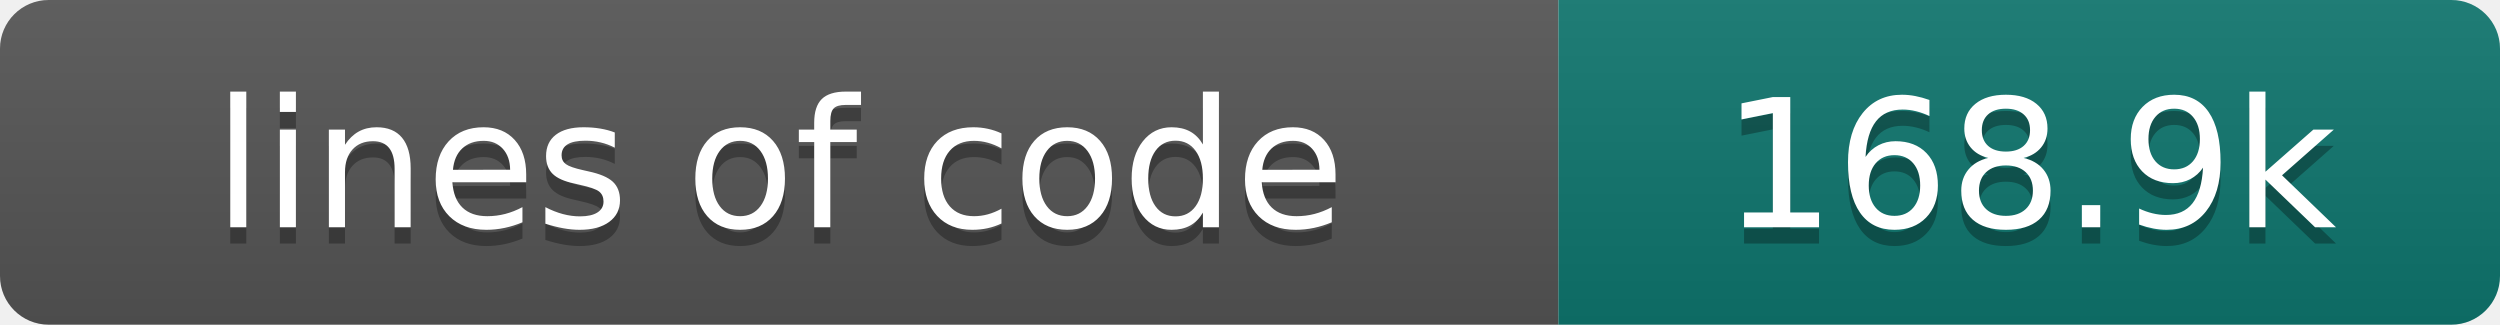
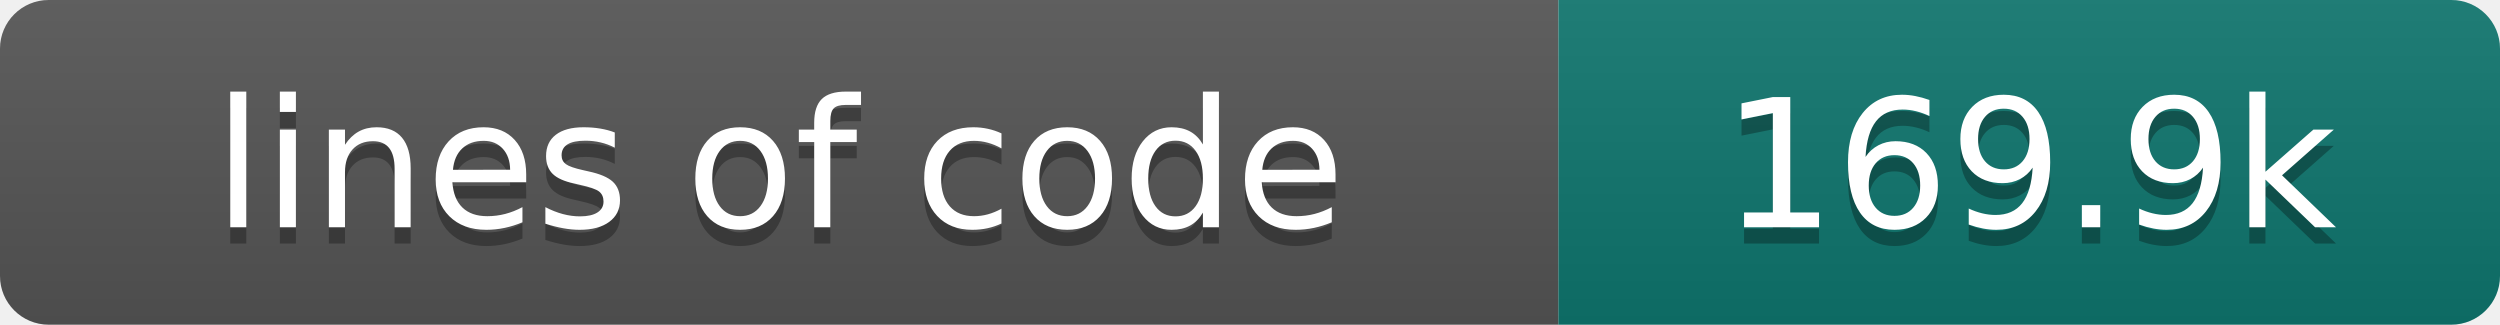
- <svg xmlns="http://www.w3.org/2000/svg" width="154" height="20" role="img" aria-label="lines of code: 168.9k">
+ <svg xmlns="http://www.w3.org/2000/svg" width="154" height="20" role="img" aria-label="lines of code: 169.9k">
  <linearGradient id="s" x2="0" y2="100%">
    <stop offset="0" stop-color="#bbb" stop-opacity=".1" />
    <stop offset="1" stop-opacity=".1" />
  </linearGradient>
  <clipPath id="r">
    <rect width="154" height="20" rx="3" fill="#fff" />
  </clipPath>
  <g clip-path="url(#r)">
    <rect width="96" height="20" fill="#555" />
    <rect x="96" width="58" height="20" fill="#0f766e" />
    <rect width="154" height="20" fill="url(#s)" />
  </g>
  <g fill="#fff" text-anchor="middle" font-family="DejaVu Sans,Verdana,Geneva,sans-serif" font-size="110">
    <text x="480" y="150" fill="#010101" fill-opacity=".3" transform="scale(.1)" textLength="860" lengthAdjust="spacing">lines of code</text>
    <text x="480" y="140" transform="scale(.1)" textLength="860" lengthAdjust="spacing">lines of code</text>
-     <text x="1250" y="150" fill="#010101" fill-opacity=".3" transform="scale(.1)" textLength="480" lengthAdjust="spacing">168.9k</text>
-     <text x="1250" y="140" transform="scale(.1)" textLength="480" lengthAdjust="spacing">168.9k</text>
+     <text x="1250" y="150" fill="#010101" fill-opacity=".3" transform="scale(.1)" textLength="480" lengthAdjust="spacing">169.9k</text>
+     <text x="1250" y="140" transform="scale(.1)" textLength="480" lengthAdjust="spacing">169.9k</text>
  </g>
</svg>
